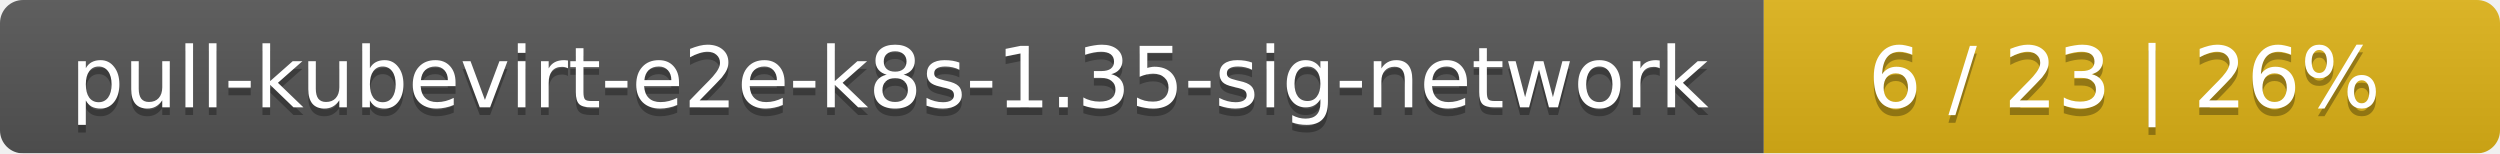
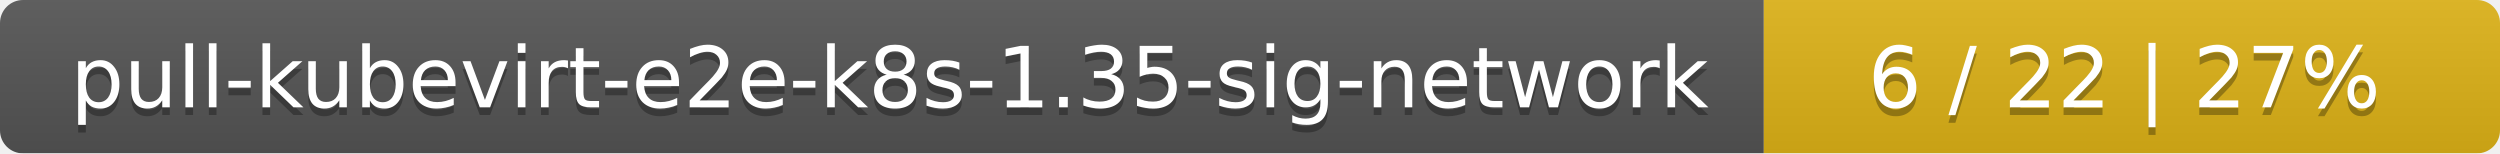
<svg xmlns="http://www.w3.org/2000/svg" width="326" height="20">
  <linearGradient id="smooth" x2="0" y2="100%">
    <stop offset="0" stop-color="#bbb" stop-opacity=".1" />
    <stop offset="1" stop-opacity=".1" />
  </linearGradient>
  <mask id="round">
    <rect width="326" height="20" rx="3" fill="#fff" />
  </mask>
  <g mask="url(#round)">
    <rect width="230" height="20" fill="#555" />
    <rect x="230" width="96" height="20" fill="#dfb317" />
    <rect width="326" height="20" fill="url(#smooth)" />
  </g>
  <g fill="#fff" text-anchor="middle" font-family="DejaVu Sans,Verdana,Geneva,sans-serif" font-size="11">
    <text x="116" y="15" fill="#010101" fill-opacity=".3">pull-kubevirt-e2e-k8s-1.35-sig-network</text>
    <text x="116" y="14">pull-kubevirt-e2e-k8s-1.35-sig-network</text>
-     <text x="277" y="15" fill="#010101" fill-opacity=".3">6 / 23    |    26%</text>
-     <text x="277" y="14">6 / 23    |    26%</text>
+     <text x="277" y="15" fill="#010101" fill-opacity=".3">6 / 22    |    27%</text>
+     <text x="277" y="14">6 / 22    |    27%</text>
  </g>
</svg>
